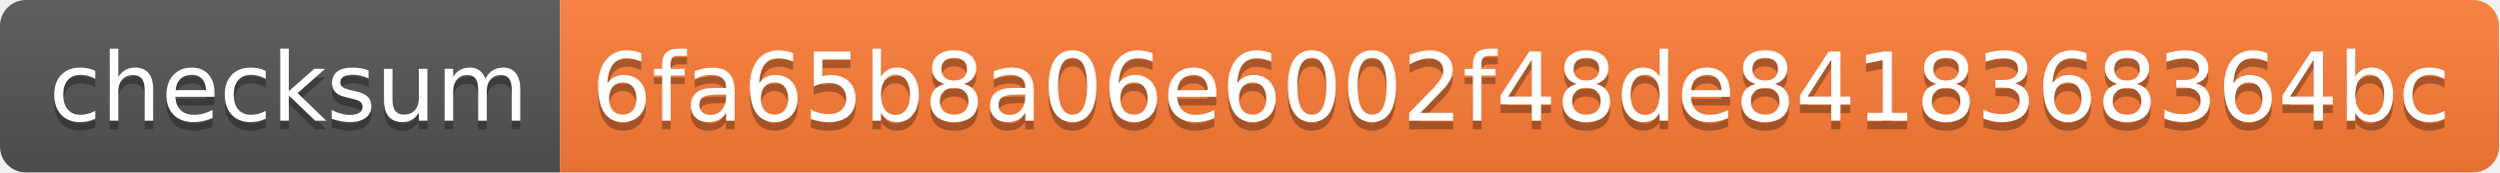
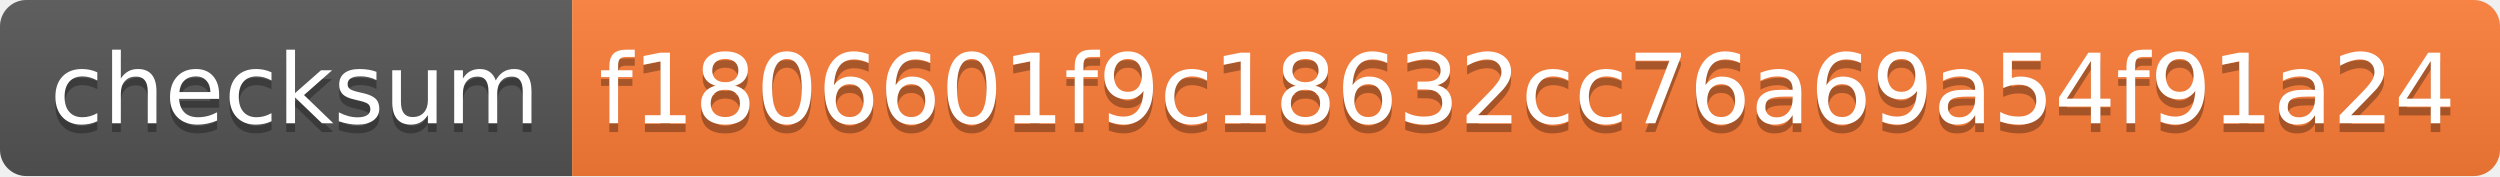
- <svg xmlns="http://www.w3.org/2000/svg" width="290" height="20" role="img" aria-label="checksum: 6fa65b8a06e6002f48de8418368364bc">
+ <svg xmlns="http://www.w3.org/2000/svg" width="284" height="20" role="img" aria-label="checksum: f1806601f9c18632cc76a69a54f91a24">
  <linearGradient id="s" x2="0" y2="100%">
    <stop offset="0" stop-color="#bbb" stop-opacity=".1" />
    <stop offset="1" stop-opacity=".1" />
  </linearGradient>
  <clipPath id="r">
-     <rect width="290" height="20" rx="3" fill="#fff" />
+     <rect width="284" height="20" rx="3" fill="#fff" />
  </clipPath>
  <g clip-path="url(#r)">
    <rect width="65" height="20" fill="#555" />
-     <rect x="65" width="225" height="20" fill="#fe7d37" />
-     <rect width="290" height="20" fill="url(#s)" />
+     <rect x="65" width="219" height="20" fill="#fe7d37" />
+     <rect width="284" height="20" fill="url(#s)" />
  </g>
  <g fill="#fff" text-anchor="middle" font-family="Verdana,Geneva,DejaVu Sans,sans-serif" text-rendering="geometricPrecision" font-size="110">
    <text aria-hidden="true" x="335" y="150" fill="#010101" fill-opacity=".3" transform="scale(.1)" textLength="550">checksum</text>
    <text x="335" y="140" transform="scale(.1)" fill="#fff" textLength="550">checksum</text>
-     <text aria-hidden="true" x="1765" y="150" fill="#010101" fill-opacity=".3" transform="scale(.1)" textLength="2150">6fa65b8a06e6002f48de8418368364bc</text>
-     <text x="1765" y="140" transform="scale(.1)" fill="#fff" textLength="2150">6fa65b8a06e6002f48de8418368364bc</text>
+     <text aria-hidden="true" x="1735" y="150" fill="#010101" fill-opacity=".3" transform="scale(.1)" textLength="2090">f1806601f9c18632cc76a69a54f91a24</text>
+     <text x="1735" y="140" transform="scale(.1)" fill="#fff" textLength="2090">f1806601f9c18632cc76a69a54f91a24</text>
  </g>
</svg>
